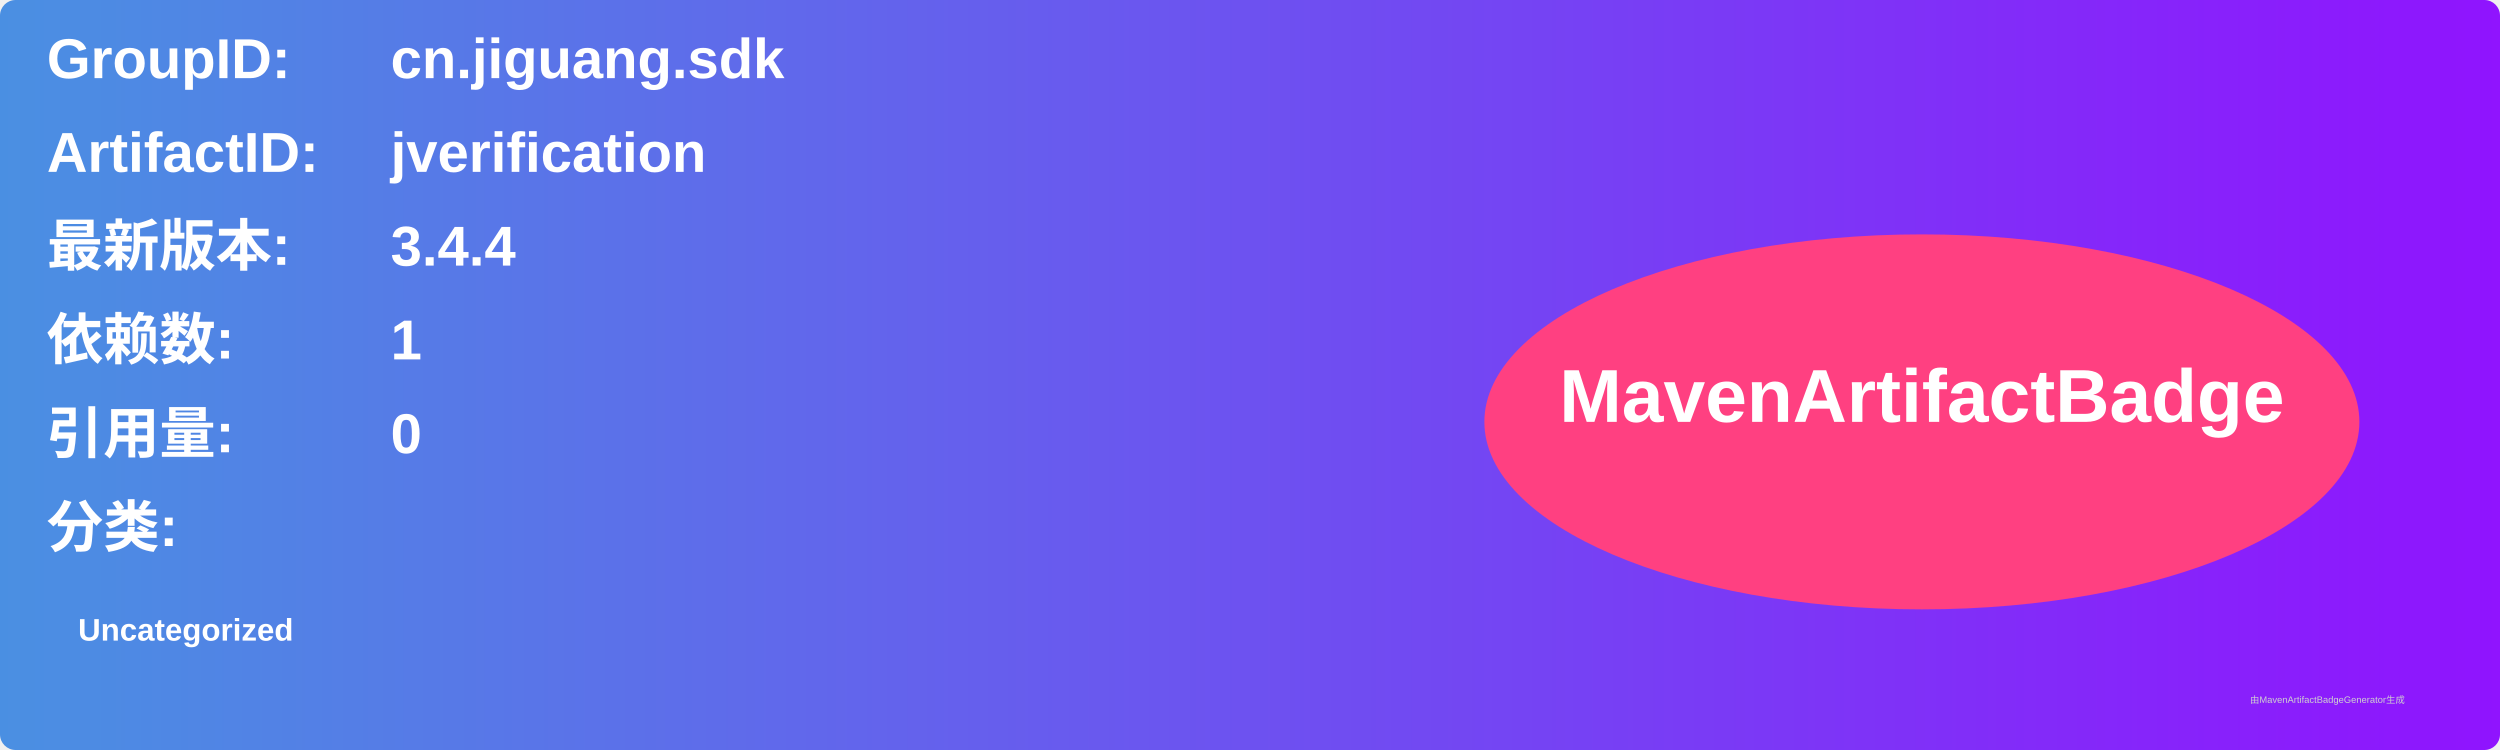
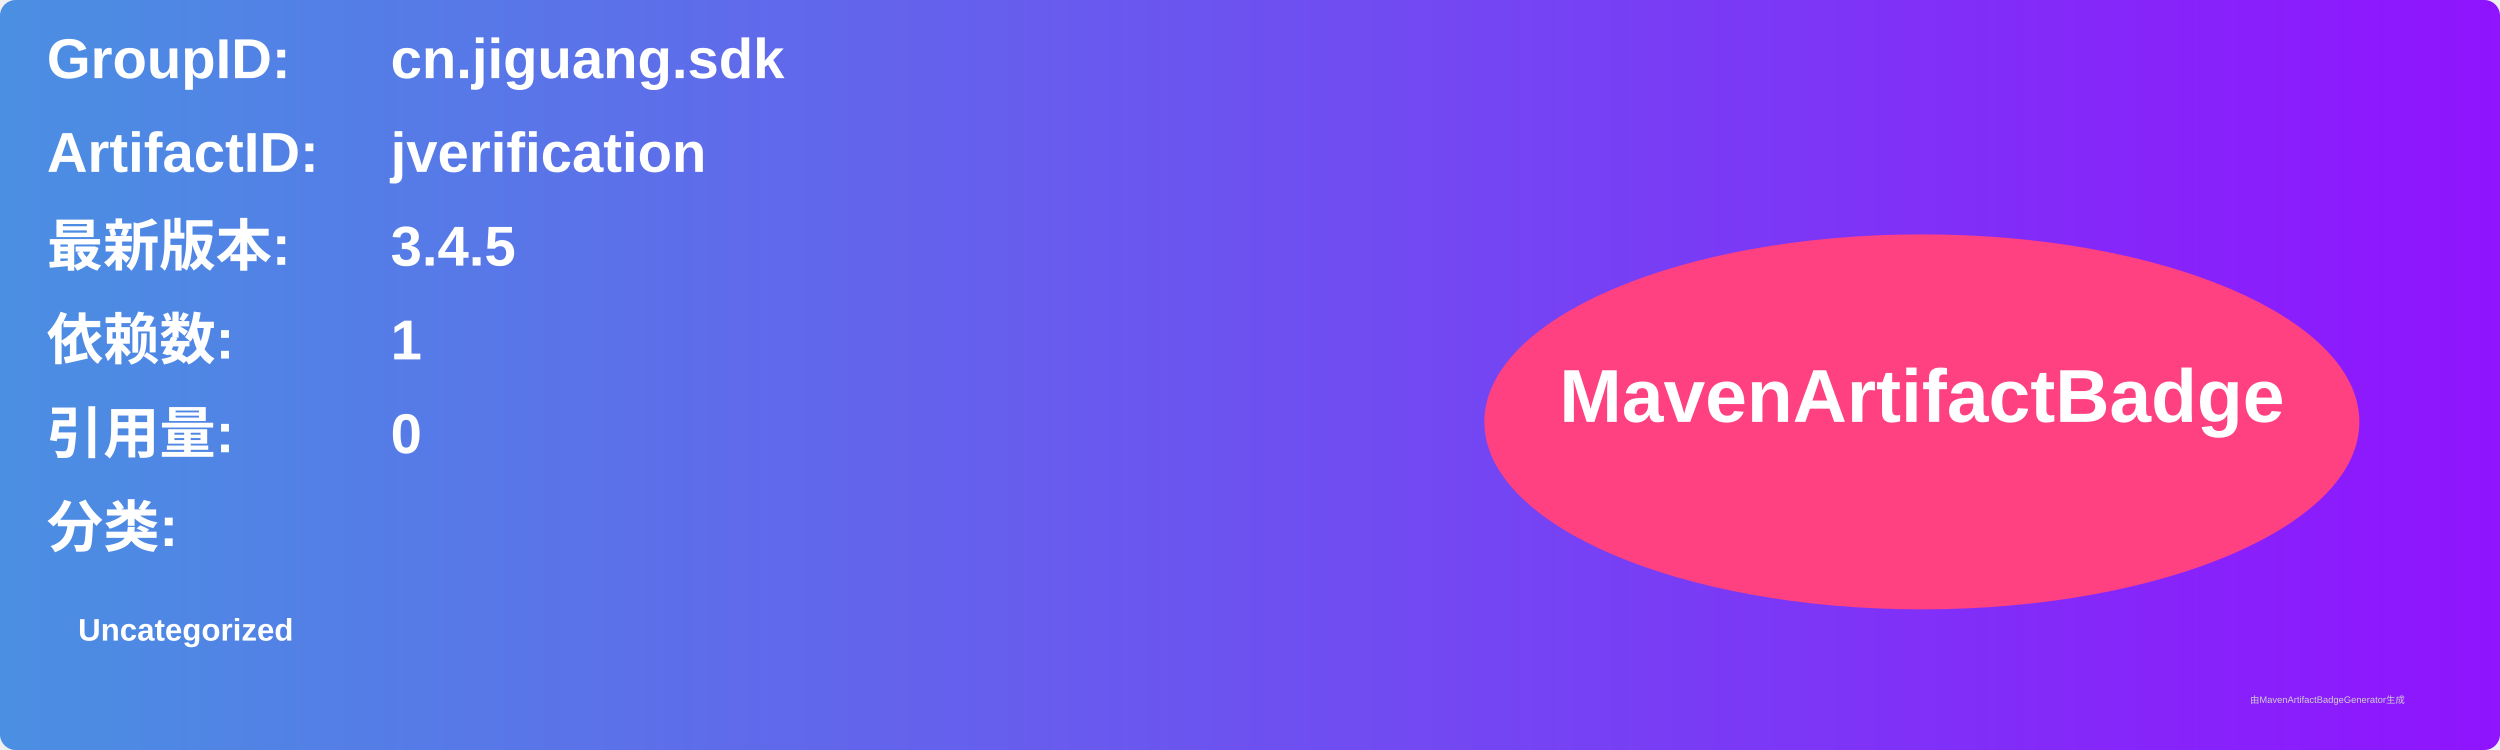
<svg xmlns="http://www.w3.org/2000/svg" width="800" height="240" viewBox="0 0 800 240">
  <linearGradient id="grad" x1="0%" y1="0%" x2="100%" y2="0%">
    <stop offset="0%" stop-color="#4a90e2" />
    <stop offset="100%" stop-color="#9013fe" />
  </linearGradient>
  <rect width="100%" height="100%" rx="5" ry="5" fill="url(#grad)" />
  <g transform="translate(15, 15)">
    <text x="0" y="10" font-family="Arial" font-size="18" fill="white" font-weight="bold" width="260">GroupID:</text>
    <text x="110" y="10" font-family="Arial" font-size="18" fill="white" font-weight="bold" width="460">cn.jiguang.sdk</text>
    <text x="0" y="40" font-family="Arial" font-size="18" fill="white" font-weight="bold" width="260">ArtifactID:</text>
    <text x="110" y="40" font-family="Arial" font-size="18" fill="white" font-weight="bold" width="460">jverification</text>
    <text x="0" y="70" font-family="Arial" font-size="18" fill="white" font-weight="bold">最新版本:</text>
    <text x="110" y="70" font-family="Arial" font-size="18" fill="white" font-weight="bold">
-       <tspan font-weight="bold">3.4.4</tspan>
+       <tspan font-weight="bold">3.4.5</tspan>
    </text>
    <text x="0" y="100" font-family="Arial" font-size="18" fill="white" font-weight="bold">依赖数: </text>
    <text x="110" y="100" font-family="Arial" font-size="18" fill="white">
      <tspan font-weight="bold">1</tspan>
    </text>
    <text x="0" y="130" font-family="Arial" font-size="18" fill="white" font-weight="bold">引用量: </text>
    <text x="110" y="130" font-family="Arial" font-size="18" fill="white">
      <tspan font-weight="bold">0</tspan>
    </text>
    <text x="0" y="160" font-family="Arial" font-size="18" fill="white" font-weight="bold">分类:</text>
    <text x="10" y="190" font-family="Arial" font-size="10" fill="white">
      <tspan font-weight="bold">Uncategorized</tspan>
    </text>
    <ellipse cx="600" cy="120" rx="140" ry="60" fill="#ff4081" />
    <text x="600" y="120" text-anchor="middle" font-family="Arial" font-size="24" fill="white" font-weight="bold">MavenArtifactBadge</text>
  </g>
  <text x="720" y="225" font-family="Arial" font-size="3" fill="#d0d0d0">由MavenArtifactBadgeGenerator生成</text>
</svg>
